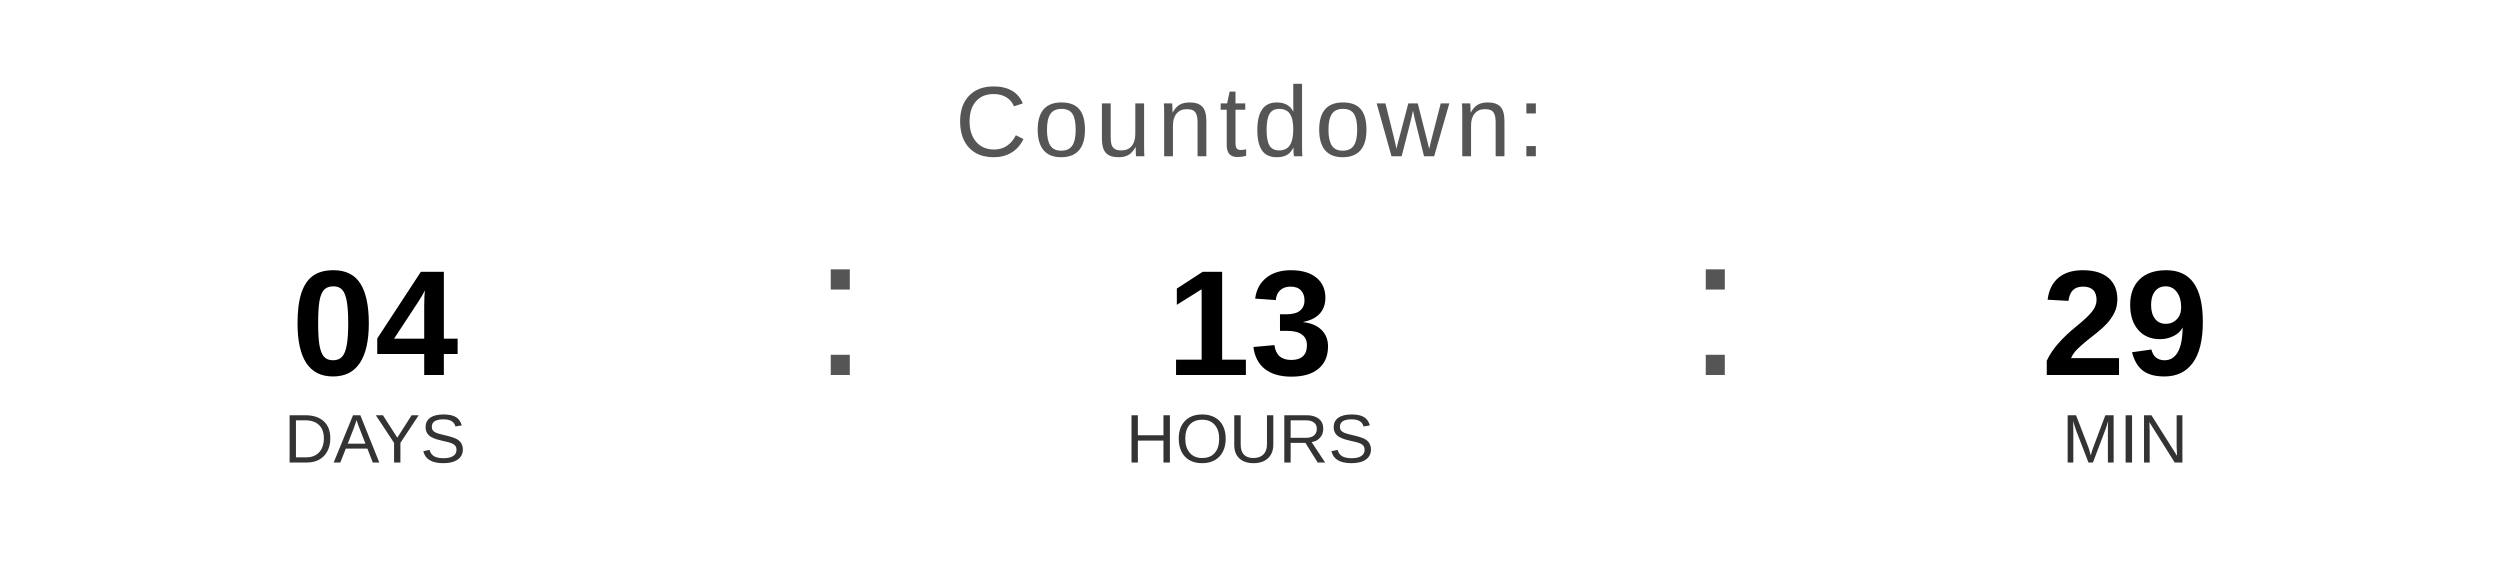
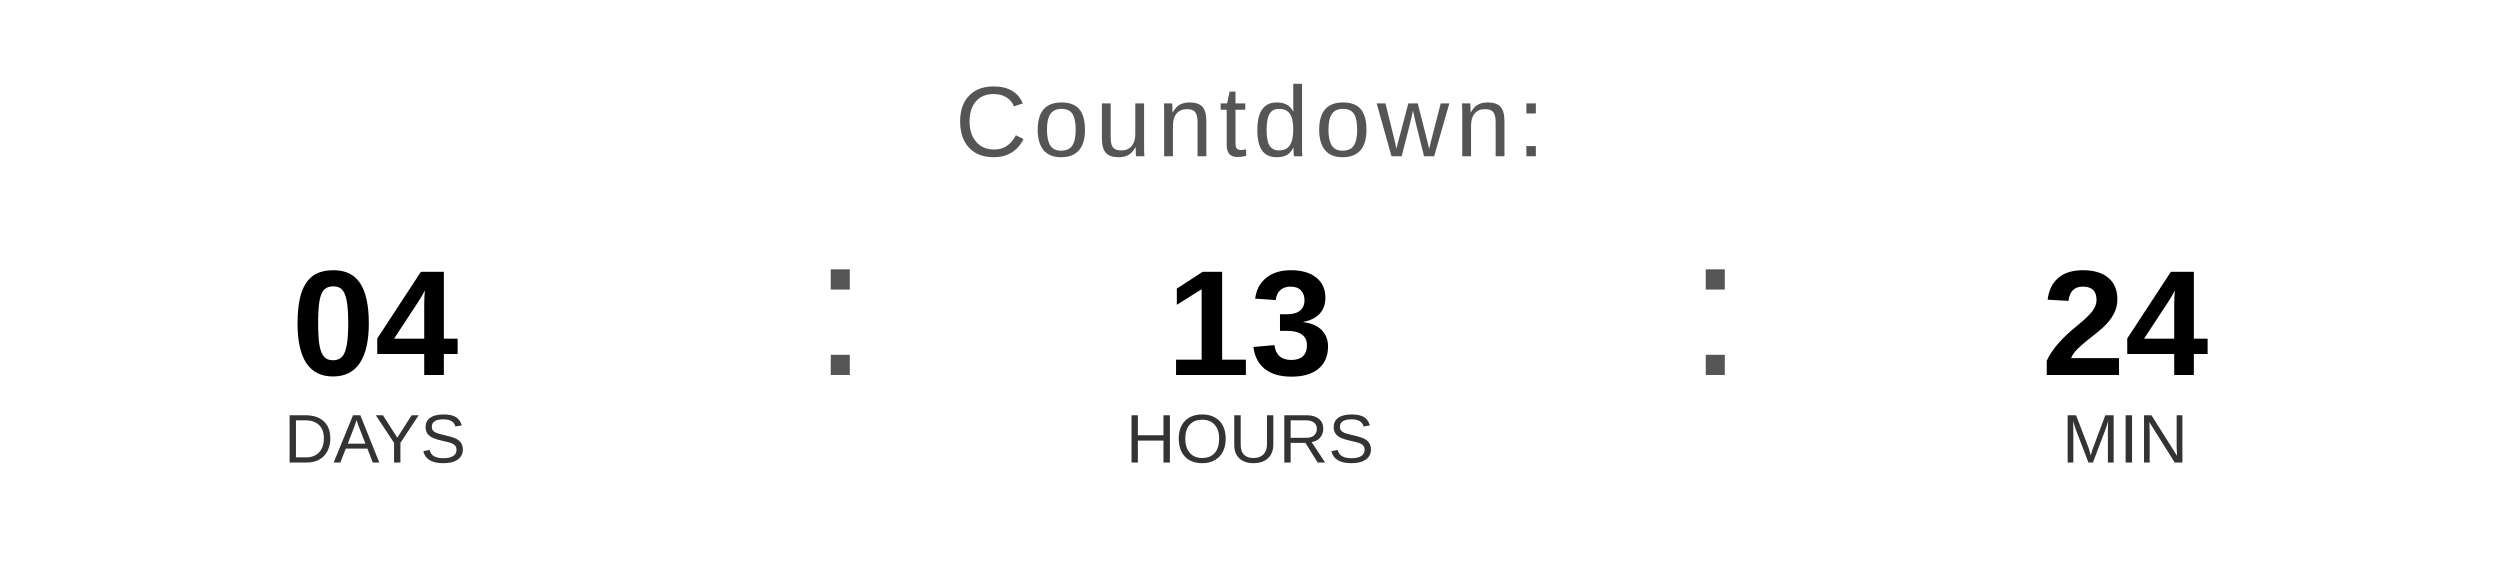
<svg xmlns="http://www.w3.org/2000/svg" width="400" height="90" viewBox="0 0 400 90">
  <text x="200" y="25" font-family="Arial, Helvetica, sans-serif" font-size="16" fill="#555555" text-anchor="middle" letter-spacing="1">
    Countdown:
  </text>
  <text x="60" y="60" font-family="Arial, Helvetica, sans-serif" font-size="24" font-weight="bold" fill="#000000" text-anchor="middle">04</text>
  <text x="60" y="74" font-family="Arial, Helvetica, sans-serif" font-size="11" fill="#333333" text-anchor="middle">DAYS</text>
  <text x="130" y="60" font-family="Arial, sans-serif" font-size="32" fill="#555555">:</text>
  <text x="200" y="60" font-family="Arial, Helvetica, sans-serif" font-size="24" font-weight="bold" fill="#000000" text-anchor="middle">13</text>
  <text x="200" y="74" font-family="Arial, Helvetica, sans-serif" font-size="11" fill="#333333" text-anchor="middle">HOURS</text>
  <text x="270" y="60" font-family="Arial, sans-serif" font-size="32" fill="#555555">:</text>
-   <text x="340" y="60" font-family="Arial, Helvetica, sans-serif" font-size="24" font-weight="bold" fill="#000000" text-anchor="middle">29</text>
+   <text x="340" y="60" font-family="Arial, Helvetica, sans-serif" font-size="24" font-weight="bold" fill="#000000" text-anchor="middle">24</text>
  <text x="340" y="74" font-family="Arial, Helvetica, sans-serif" font-size="11" fill="#333333" text-anchor="middle">MIN</text>
</svg>
